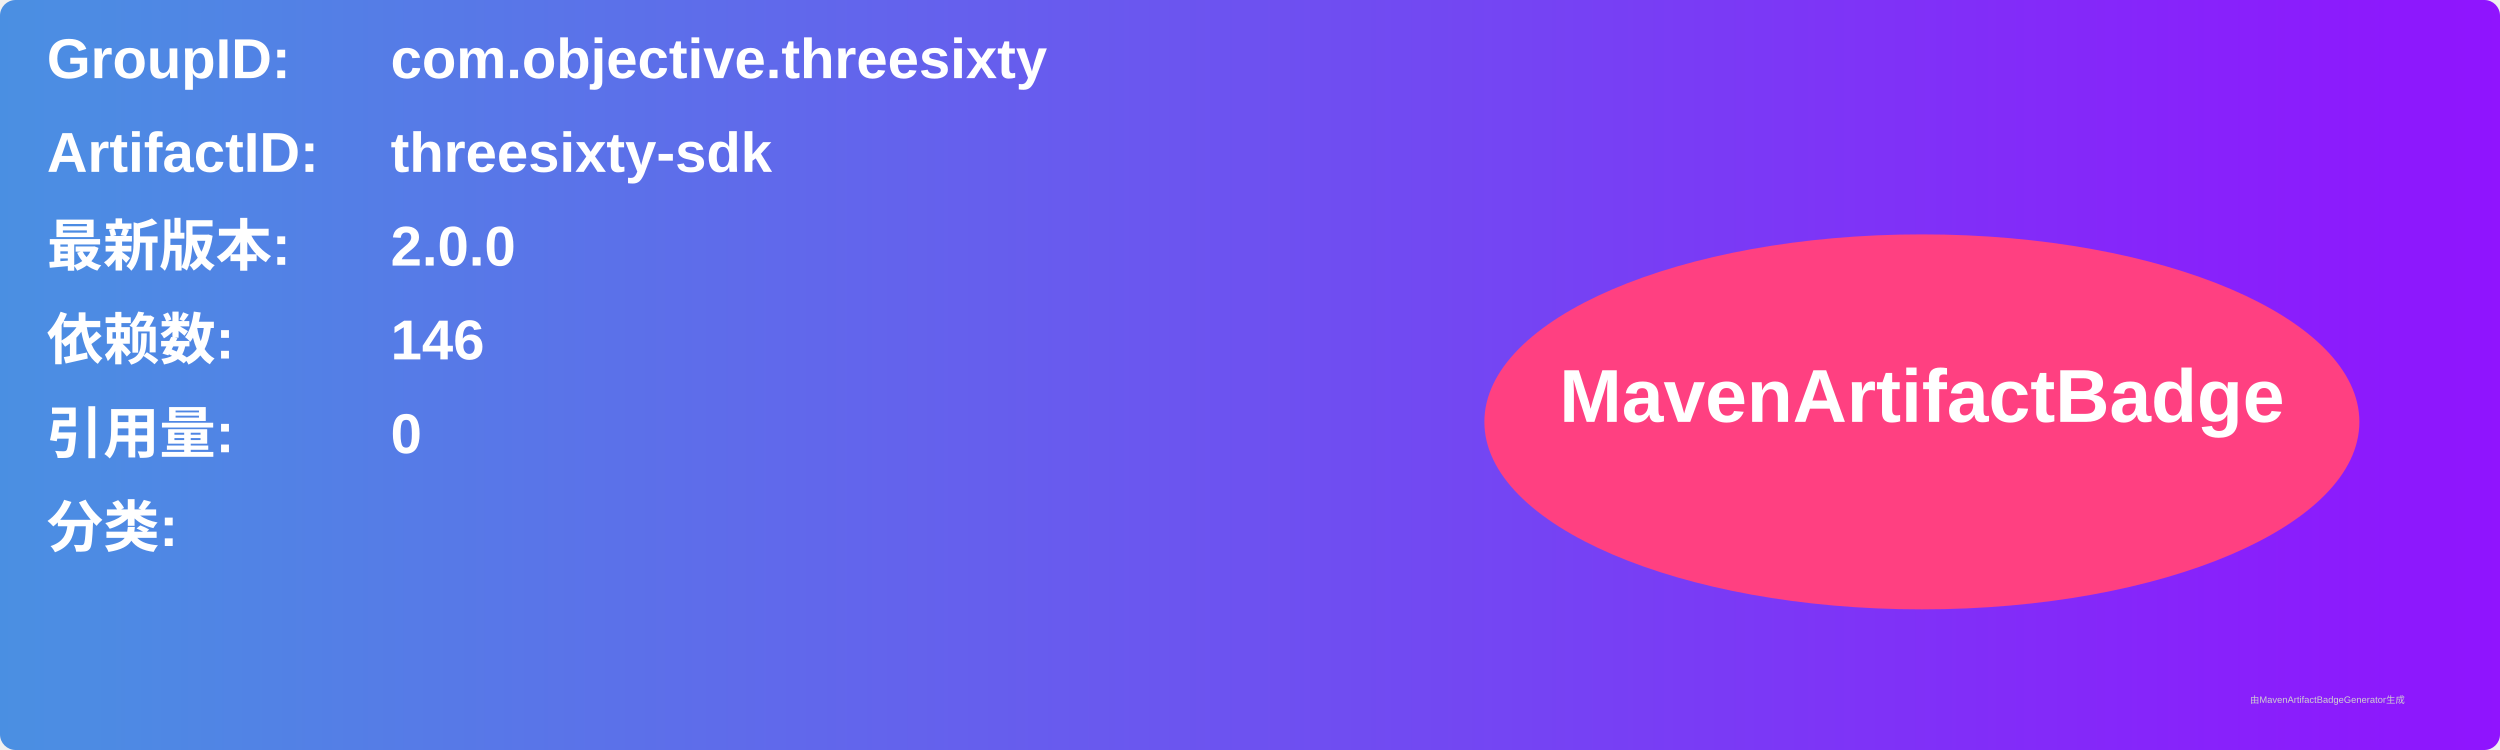
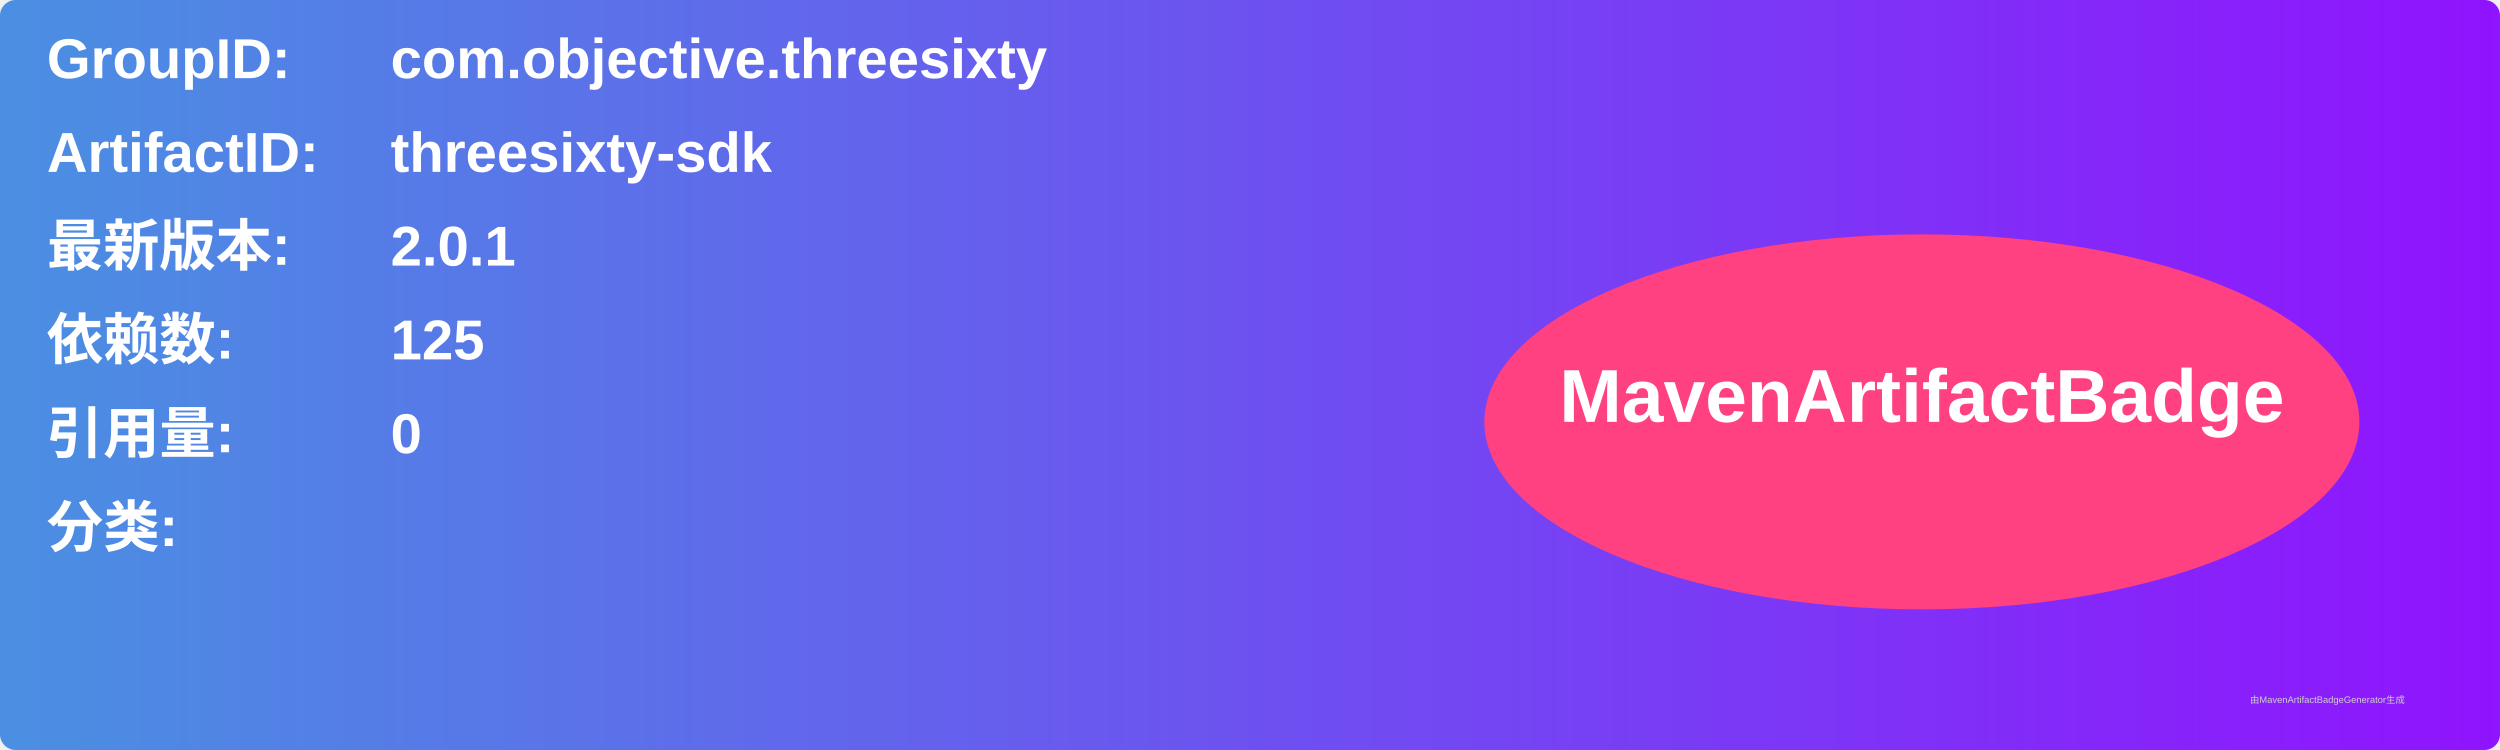
<svg xmlns="http://www.w3.org/2000/svg" width="800" height="240" viewBox="0 0 800 240">
  <linearGradient id="grad" x1="0%" y1="0%" x2="100%" y2="0%">
    <stop offset="0%" stop-color="#4a90e2" />
    <stop offset="100%" stop-color="#9013fe" />
  </linearGradient>
  <rect width="100%" height="100%" rx="5" ry="5" fill="url(#grad)" />
  <g transform="translate(15, 15)">
    <text x="0" y="10" font-family="Arial" font-size="18" fill="white" font-weight="bold" width="260">GroupID:</text>
    <text x="110" y="10" font-family="Arial" font-size="18" fill="white" font-weight="bold" width="460">com.objective.threesixty</text>
    <text x="0" y="40" font-family="Arial" font-size="18" fill="white" font-weight="bold" width="260">ArtifactID:</text>
    <text x="110" y="40" font-family="Arial" font-size="18" fill="white" font-weight="bold" width="460">threesixty-sdk</text>
    <text x="0" y="70" font-family="Arial" font-size="18" fill="white" font-weight="bold">最新版本:</text>
    <text x="110" y="70" font-family="Arial" font-size="18" fill="white" font-weight="bold">
-       <tspan font-weight="bold">2.0.0</tspan>
+       <tspan font-weight="bold">2.0.1</tspan>
    </text>
    <text x="0" y="100" font-family="Arial" font-size="18" fill="white" font-weight="bold">依赖数: </text>
    <text x="110" y="100" font-family="Arial" font-size="18" fill="white">
-       <tspan font-weight="bold">146</tspan>
+       <tspan font-weight="bold">125</tspan>
    </text>
    <text x="0" y="130" font-family="Arial" font-size="18" fill="white" font-weight="bold">引用量: </text>
    <text x="110" y="130" font-family="Arial" font-size="18" fill="white">
      <tspan font-weight="bold">0</tspan>
    </text>
    <text x="0" y="160" font-family="Arial" font-size="18" fill="white" font-weight="bold">分类:</text>
    <text x="10" y="190" font-family="Arial" font-size="10" fill="white">
      <tspan font-weight="bold" />
    </text>
    <ellipse cx="600" cy="120" rx="140" ry="60" fill="#ff4081" />
    <text x="600" y="120" text-anchor="middle" font-family="Arial" font-size="24" fill="white" font-weight="bold">MavenArtifactBadge</text>
  </g>
  <text x="720" y="225" font-family="Arial" font-size="3" fill="#d0d0d0">由MavenArtifactBadgeGenerator生成</text>
</svg>
